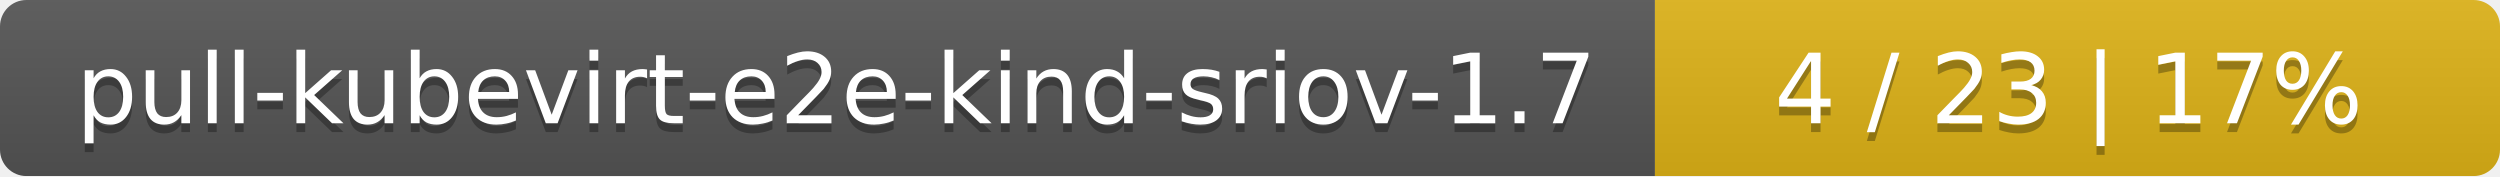
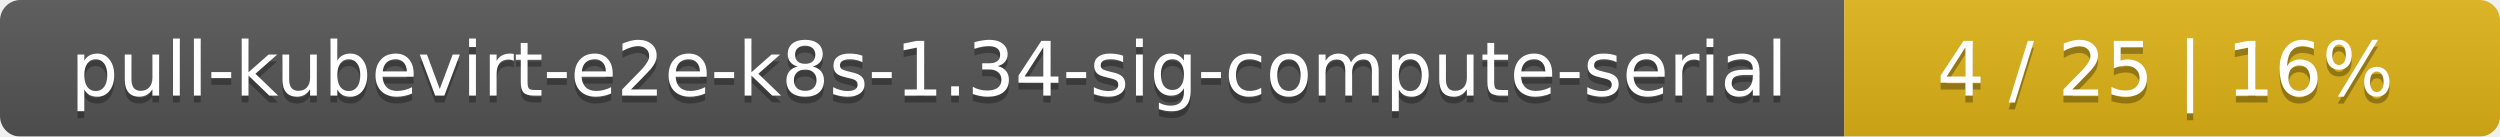
- <svg xmlns="http://www.w3.org/2000/svg" width="284" height="20">
+ <svg xmlns="http://www.w3.org/2000/svg" width="366" height="20">
  <linearGradient id="smooth" x2="0" y2="100%">
    <stop offset="0" stop-color="#bbb" stop-opacity=".1" />
    <stop offset="1" stop-opacity=".1" />
  </linearGradient>
  <mask id="round">
-     <rect width="284" height="20" rx="3" fill="#fff" />
+     <rect width="366" height="20" rx="3" fill="#fff" />
  </mask>
  <g mask="url(#round)">
-     <rect width="188" height="20" fill="#555" />
-     <rect x="188" width="96" height="20" fill="#dfb317" />
-     <rect width="284" height="20" fill="url(#smooth)" />
+     <rect width="270" height="20" fill="#555" />
+     <rect x="270" width="96" height="20" fill="#dfb317" />
+     <rect width="366" height="20" fill="url(#smooth)" />
  </g>
  <g fill="#fff" text-anchor="middle" font-family="DejaVu Sans,Verdana,Geneva,sans-serif" font-size="11">
-     <text x="95" y="15" fill="#010101" fill-opacity=".3">pull-kubevirt-e2e-kind-sriov-1.7</text>
-     <text x="95" y="14">pull-kubevirt-e2e-kind-sriov-1.7</text>
-     <text x="235" y="15" fill="#010101" fill-opacity=".3">4 / 23    |    17%</text>
-     <text x="235" y="14">4 / 23    |    17%</text>
+     <text x="136" y="15" fill="#010101" fill-opacity=".3">pull-kubevirt-e2e-k8s-1.34-sig-compute-serial</text>
+     <text x="136" y="14">pull-kubevirt-e2e-k8s-1.34-sig-compute-serial</text>
+     <text x="317" y="15" fill="#010101" fill-opacity=".3">4 / 25    |    16%</text>
+     <text x="317" y="14">4 / 25    |    16%</text>
  </g>
</svg>
